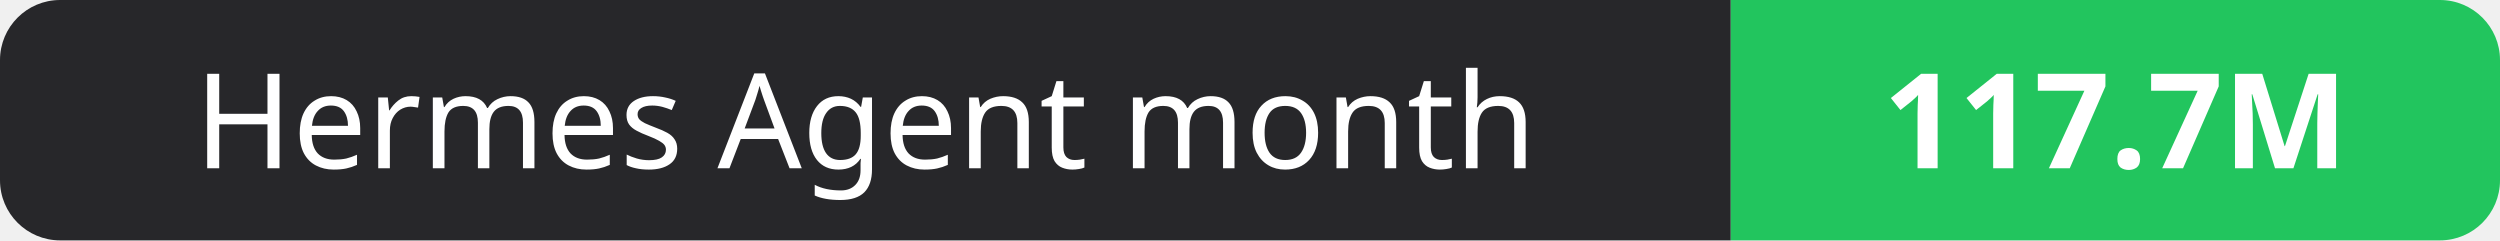
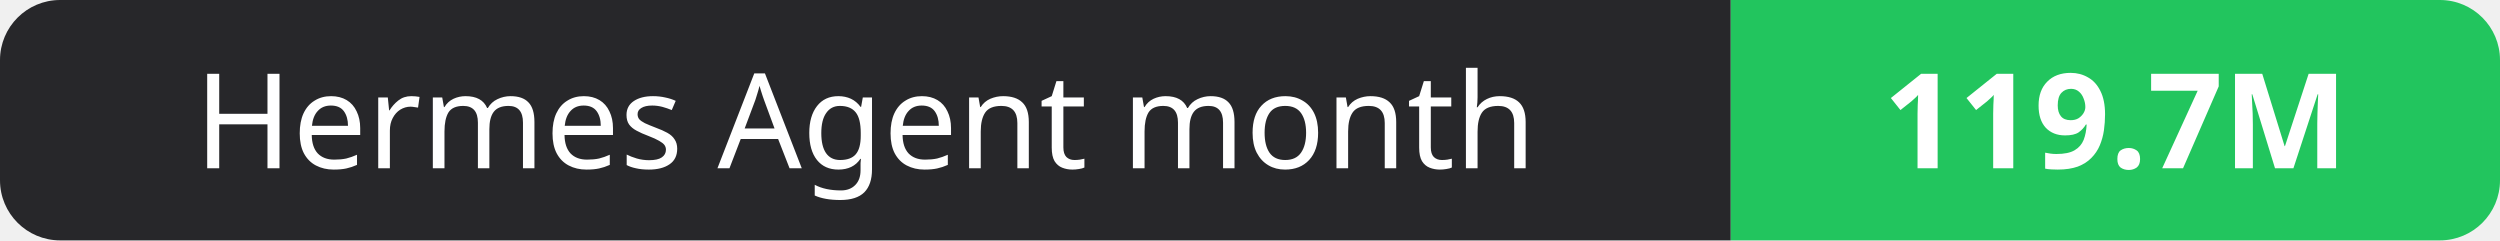
- <svg xmlns="http://www.w3.org/2000/svg" width="208" height="20" role="img" aria-label="Hermes Agent month: 117.7M">
+ <svg xmlns="http://www.w3.org/2000/svg" width="208" height="20" role="img" aria-label="Hermes Agent month: 119.7M">
  <clipPath id="r">
    <rect width="208" height="20" rx="5" fill="#fff" />
  </clipPath>
  <g clip-path="url(#r)">
    <rect width="144" height="20" fill="#27272a" />
    <rect x="144" width="64" height="20" fill="#22c55e" />
  </g>
  <g fill="#fff" text-anchor="middle" font-family="Verdana,Geneva,sans-serif" font-size="11">
    <text x="72.0" y="14">Hermes Agent month</text>
-     <text x="176.0" y="14" font-weight="700">117.7M</text>
+     <text x="176.0" y="14" font-weight="700">119.7M</text>
  </g>
</svg>
